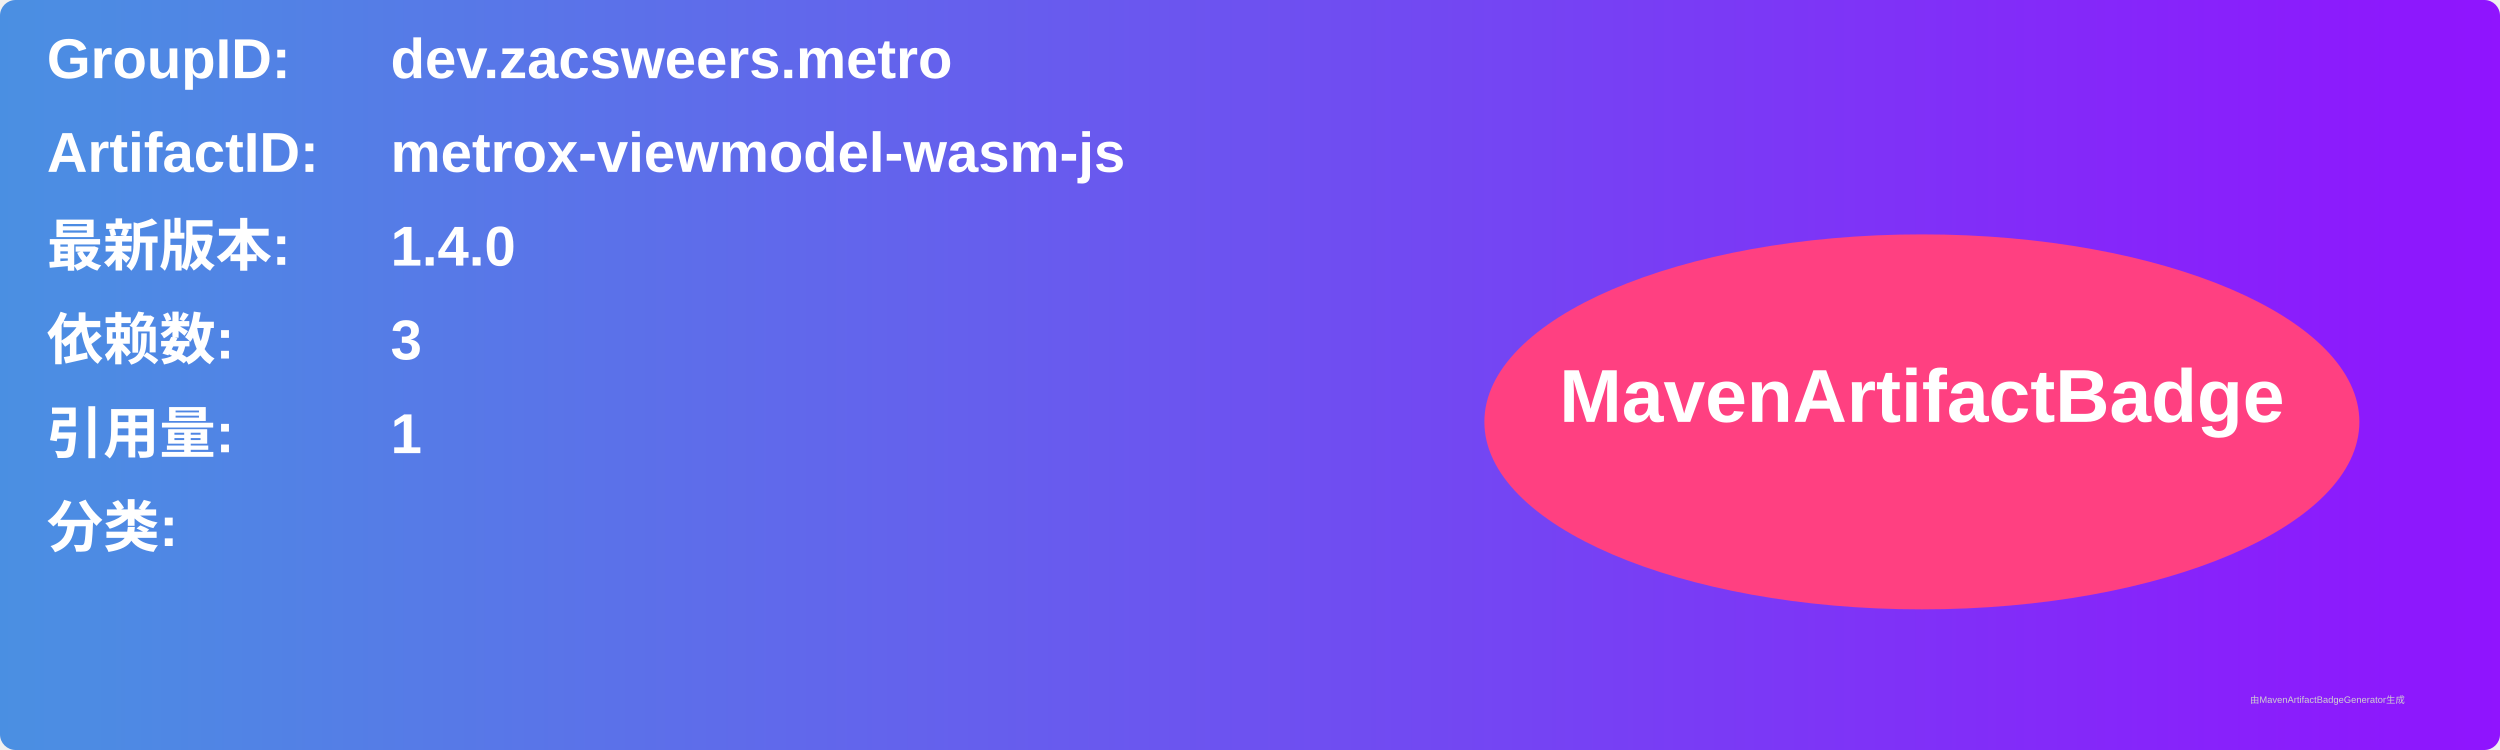
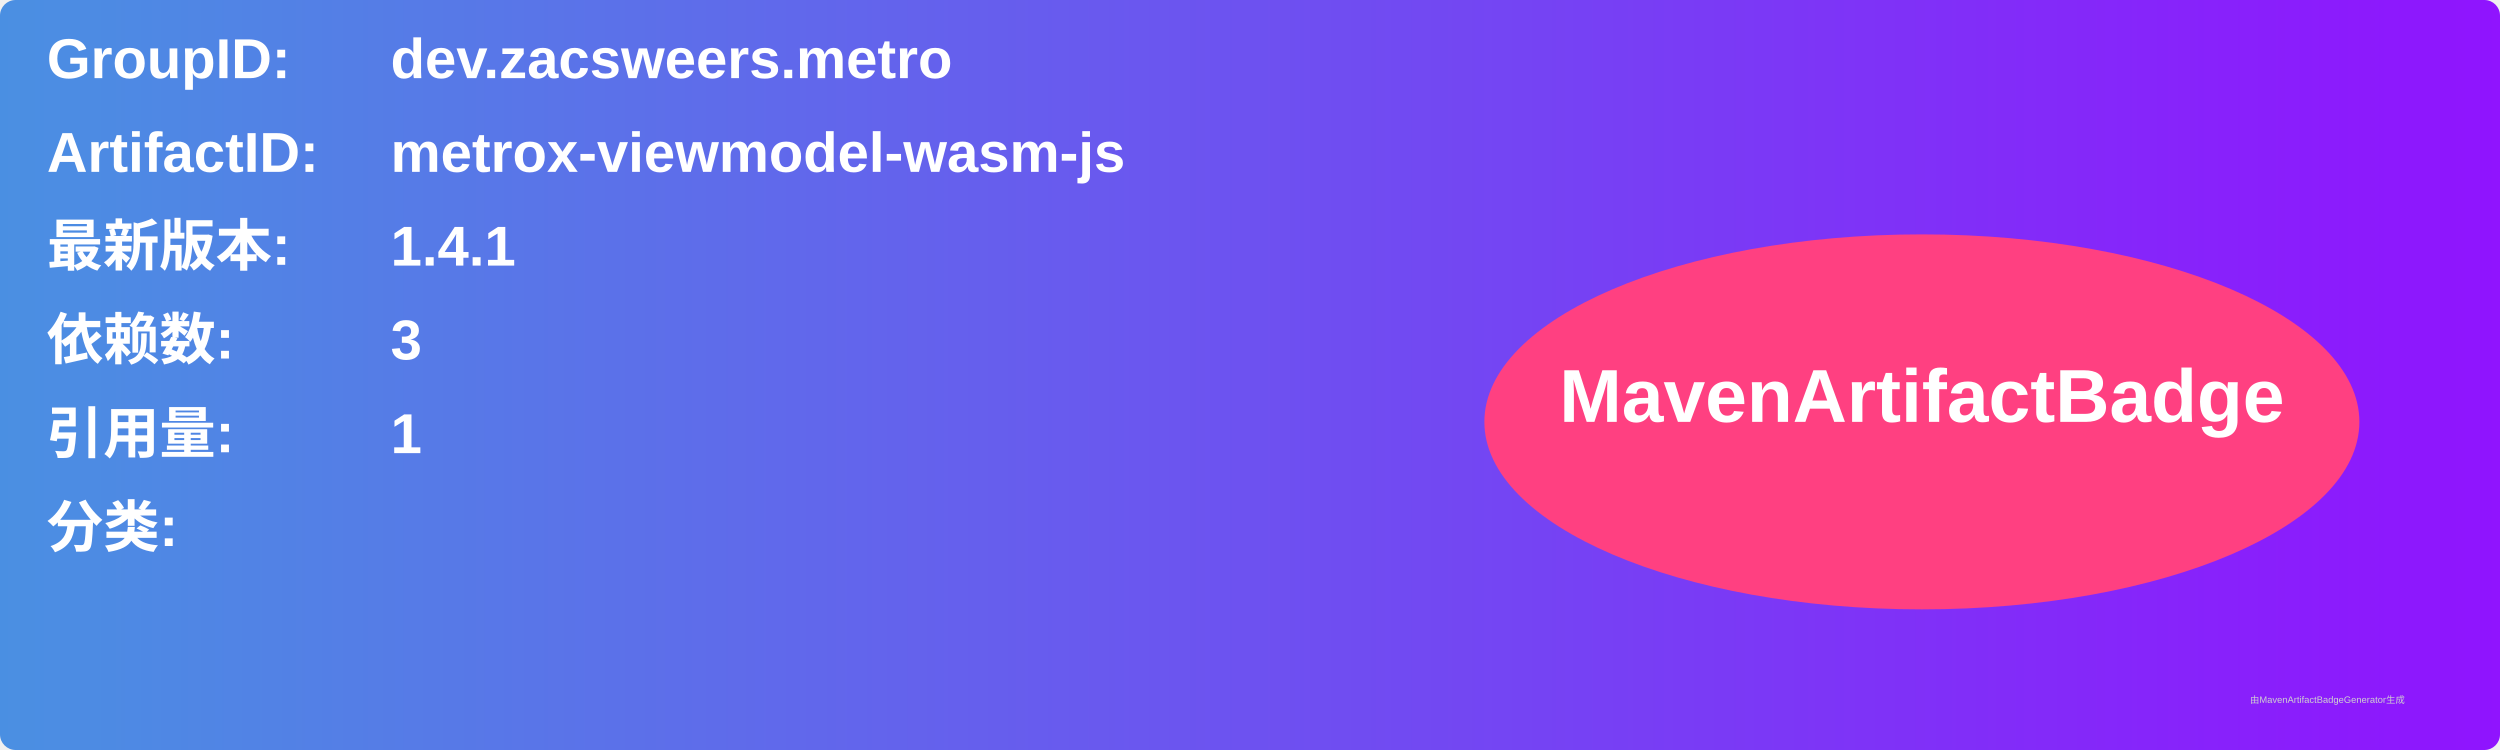
<svg xmlns="http://www.w3.org/2000/svg" width="800" height="240" viewBox="0 0 800 240">
  <linearGradient id="grad" x1="0%" y1="0%" x2="100%" y2="0%">
    <stop offset="0%" stop-color="#4a90e2" />
    <stop offset="100%" stop-color="#9013fe" />
  </linearGradient>
  <rect width="100%" height="100%" rx="5" ry="5" fill="url(#grad)" />
  <g transform="translate(15, 15)">
    <text x="0" y="10" font-family="Arial" font-size="18" fill="white" font-weight="bold" width="260">GroupID:</text>
    <text x="110" y="10" font-family="Arial" font-size="18" fill="white" font-weight="bold" width="460">dev.zacsweers.metro</text>
    <text x="0" y="40" font-family="Arial" font-size="18" fill="white" font-weight="bold" width="260">ArtifactID:</text>
    <text x="110" y="40" font-family="Arial" font-size="18" fill="white" font-weight="bold" width="460">metrox-viewmodel-wasm-js</text>
    <text x="0" y="70" font-family="Arial" font-size="18" fill="white" font-weight="bold">最新版本:</text>
    <text x="110" y="70" font-family="Arial" font-size="18" fill="white" font-weight="bold">
-       <tspan font-weight="bold">1.4.0</tspan>
+       <tspan font-weight="bold">1.4.1</tspan>
    </text>
    <text x="0" y="100" font-family="Arial" font-size="18" fill="white" font-weight="bold">依赖数: </text>
    <text x="110" y="100" font-family="Arial" font-size="18" fill="white">
      <tspan font-weight="bold">3</tspan>
    </text>
    <text x="0" y="130" font-family="Arial" font-size="18" fill="white" font-weight="bold">引用量: </text>
    <text x="110" y="130" font-family="Arial" font-size="18" fill="white">
      <tspan font-weight="bold">1</tspan>
    </text>
    <text x="0" y="160" font-family="Arial" font-size="18" fill="white" font-weight="bold">分类:</text>
    <text x="10" y="190" font-family="Arial" font-size="10" fill="white">
      <tspan font-weight="bold" />
    </text>
    <ellipse cx="600" cy="120" rx="140" ry="60" fill="#ff4081" />
    <text x="600" y="120" text-anchor="middle" font-family="Arial" font-size="24" fill="white" font-weight="bold">MavenArtifactBadge</text>
  </g>
  <text x="720" y="225" font-family="Arial" font-size="3" fill="#d0d0d0">由MavenArtifactBadgeGenerator生成</text>
</svg>
